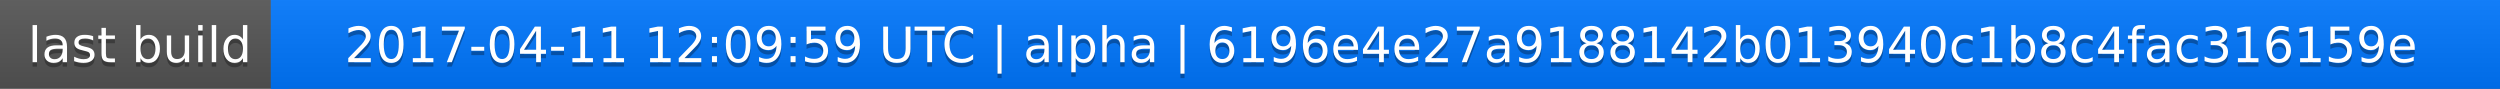
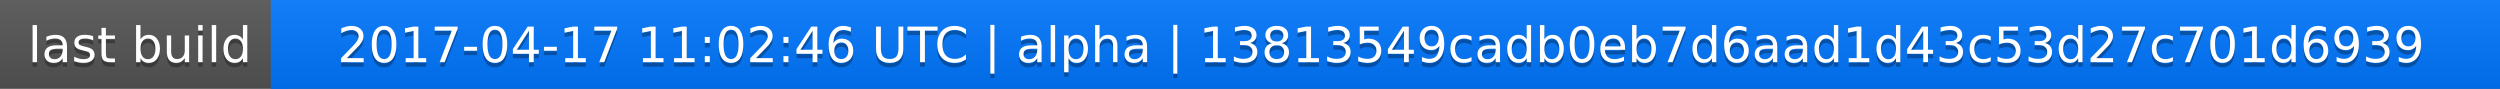
<svg xmlns="http://www.w3.org/2000/svg" width="563" height="20">
  <linearGradient id="a" x2="0" y2="100%">
    <stop offset="0" stop-color="#bbb" stop-opacity=".1" />
    <stop offset="1" stop-opacity=".1" />
  </linearGradient>
  <rect rx="0" width="563" height="20" fill="#555" />
  <rect rx="0" x="61" width="502" height="20" fill="#07f" />
  <path fill="#07f" d="M61 0h4v20h-4z" />
  <rect rx="0" width="563" height="20" fill="url(#a)" />
  <g fill="#fff" text-anchor="middle" font-family="DejaVu Sans,Verdana,Geneva,sans-serif" font-size="11">
    <text x="31.5" y="15" fill="#010101" fill-opacity=".3">last build</text>
    <text x="31.5" y="14">last build</text>
-     <text x="311" y="15" fill="#010101" fill-opacity=".3">2017-04-11 12:09:59 UTC | alpha | 6196e4e27a9188142b013940c1b8c4fac316159e</text>
-     <text x="311" y="14">2017-04-11 12:09:59 UTC | alpha | 6196e4e27a9188142b013940c1b8c4fac316159e</text>
+     <text x="311" y="15" fill="#010101" fill-opacity=".3">2017-04-17 11:02:46 UTC | alpha | 13813549cadb0eb7d6aad1d43c53d27c701d6939</text>
+     <text x="311" y="14">2017-04-17 11:02:46 UTC | alpha | 13813549cadb0eb7d6aad1d43c53d27c701d6939</text>
  </g>
</svg>
